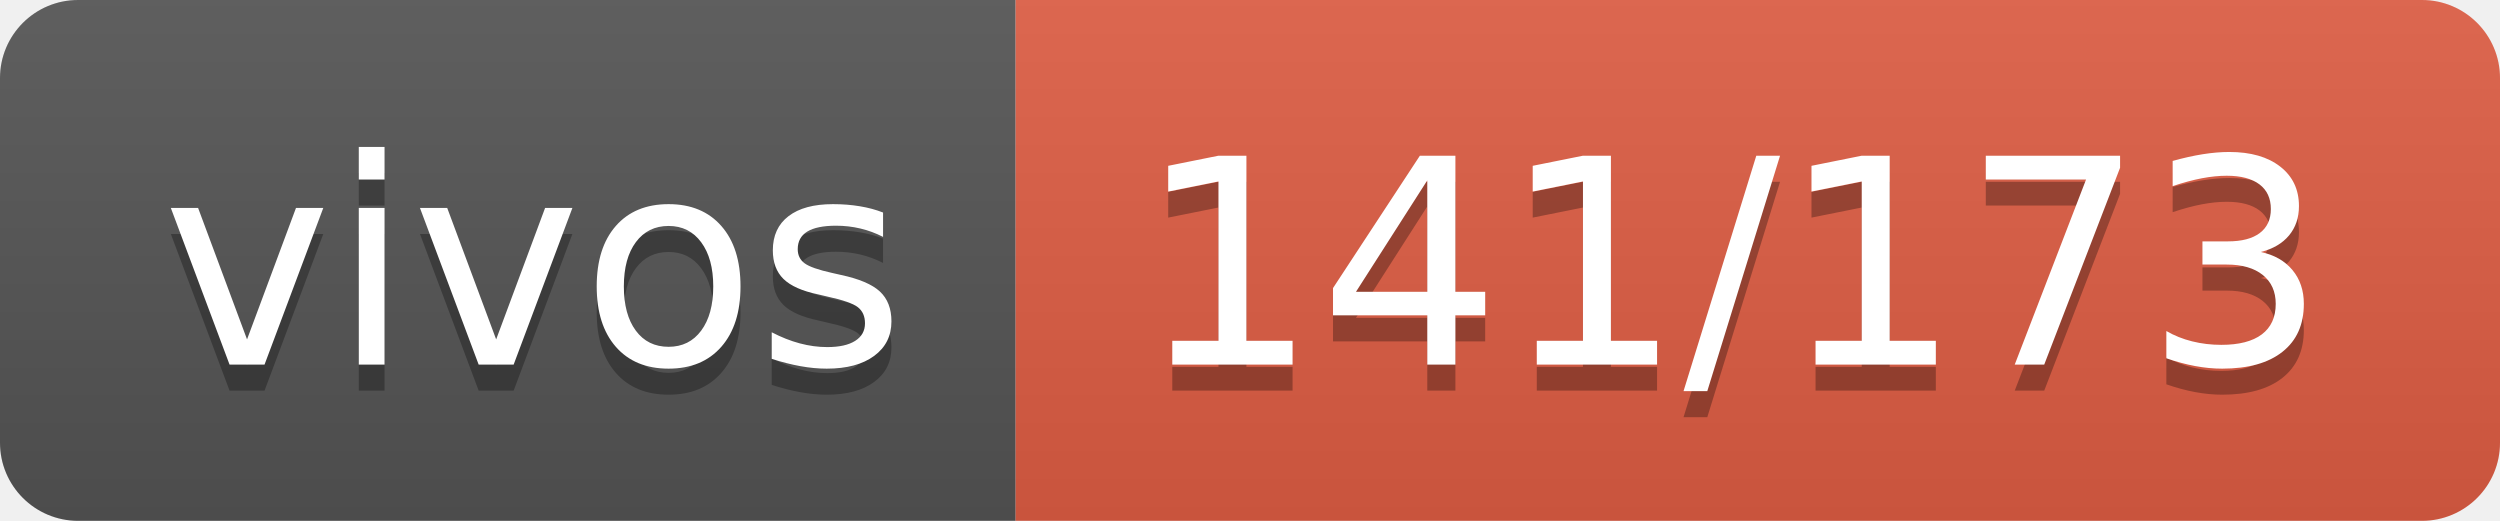
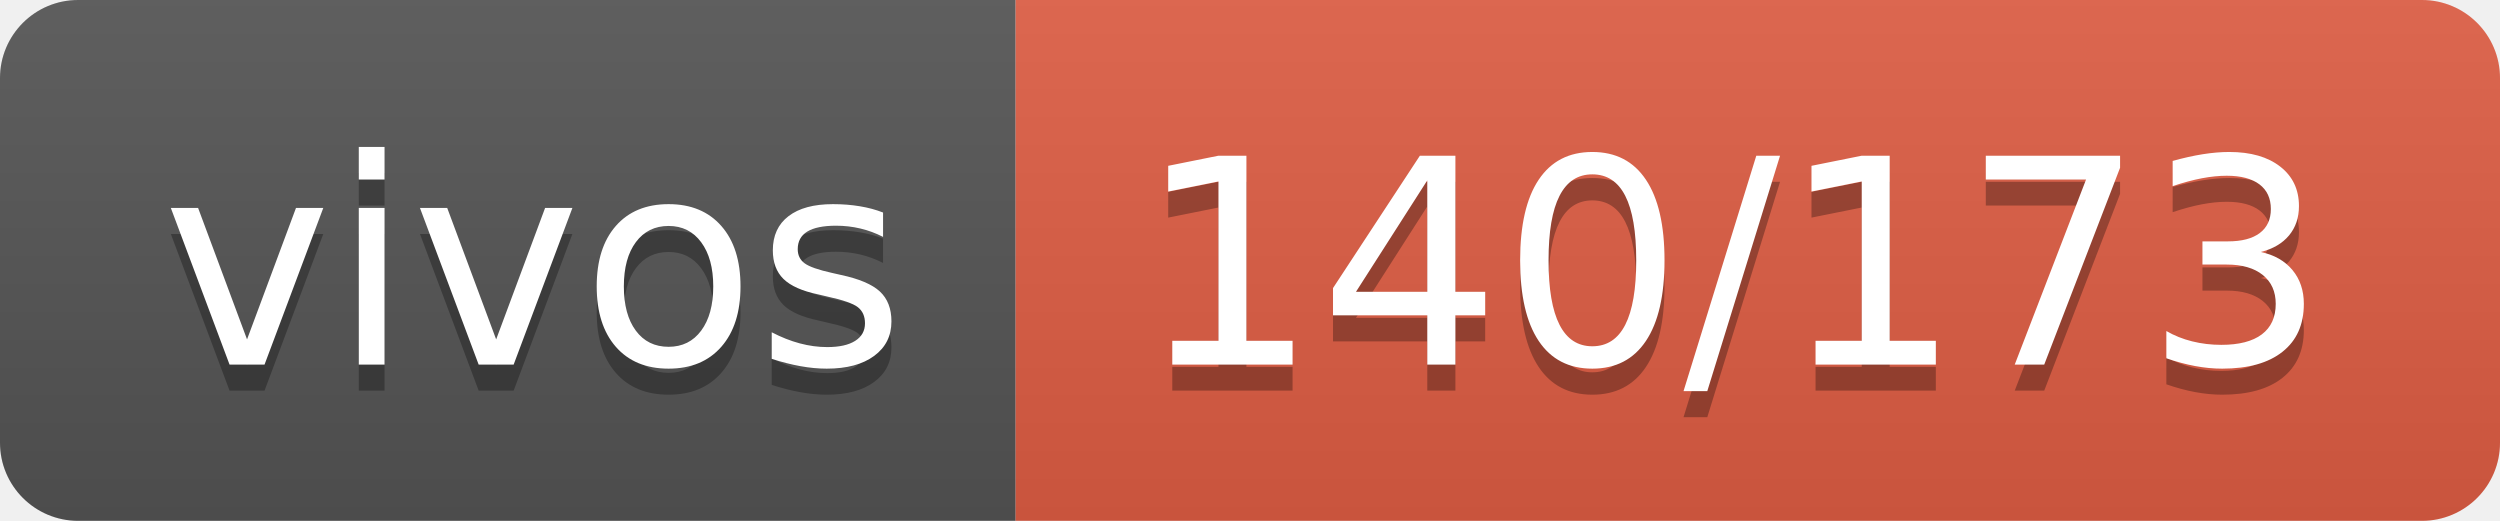
- <svg xmlns="http://www.w3.org/2000/svg" width="96" height="20" role="img" aria-label="vivos: 141/173">
+ <svg xmlns="http://www.w3.org/2000/svg" width="96" height="20" role="img" aria-label="vivos: 140/173">
  <linearGradient id="s" x2="0" y2="100%">
    <stop offset="0" stop-color="#bbb" stop-opacity=".1" />
    <stop offset="1" stop-opacity=".1" />
  </linearGradient>
  <clipPath id="r">
    <rect width="96" height="20" rx="3" fill="#fff" />
  </clipPath>
  <g clip-path="url(#r)">
    <rect width="39" height="20" fill="#555" />
    <rect x="39" width="57" height="20" fill="#e05d44" />
    <rect width="96" height="20" fill="url(#s)" />
  </g>
  <g fill="#fff" text-anchor="middle" font-family="Verdana,Geneva,DejaVu Sans,sans-serif" text-rendering="geometricPrecision" font-size="110">
    <text aria-hidden="true" x="205" y="150" fill="#010101" fill-opacity=".3" transform="scale(.1)" textLength="290">vivos</text>
    <text x="205" y="140" transform="scale(.1)" fill="#fff" textLength="290">vivos</text>
-     <text aria-hidden="true" x="665" y="150" fill="#010101" fill-opacity=".3" transform="scale(.1)" textLength="470">141/173</text>
-     <text x="665" y="140" transform="scale(.1)" fill="#fff" textLength="470">141/173</text>
+     <text aria-hidden="true" x="665" y="150" fill="#010101" fill-opacity=".3" transform="scale(.1)" textLength="470">140/173</text>
+     <text x="665" y="140" transform="scale(.1)" fill="#fff" textLength="470">140/173</text>
  </g>
</svg>
